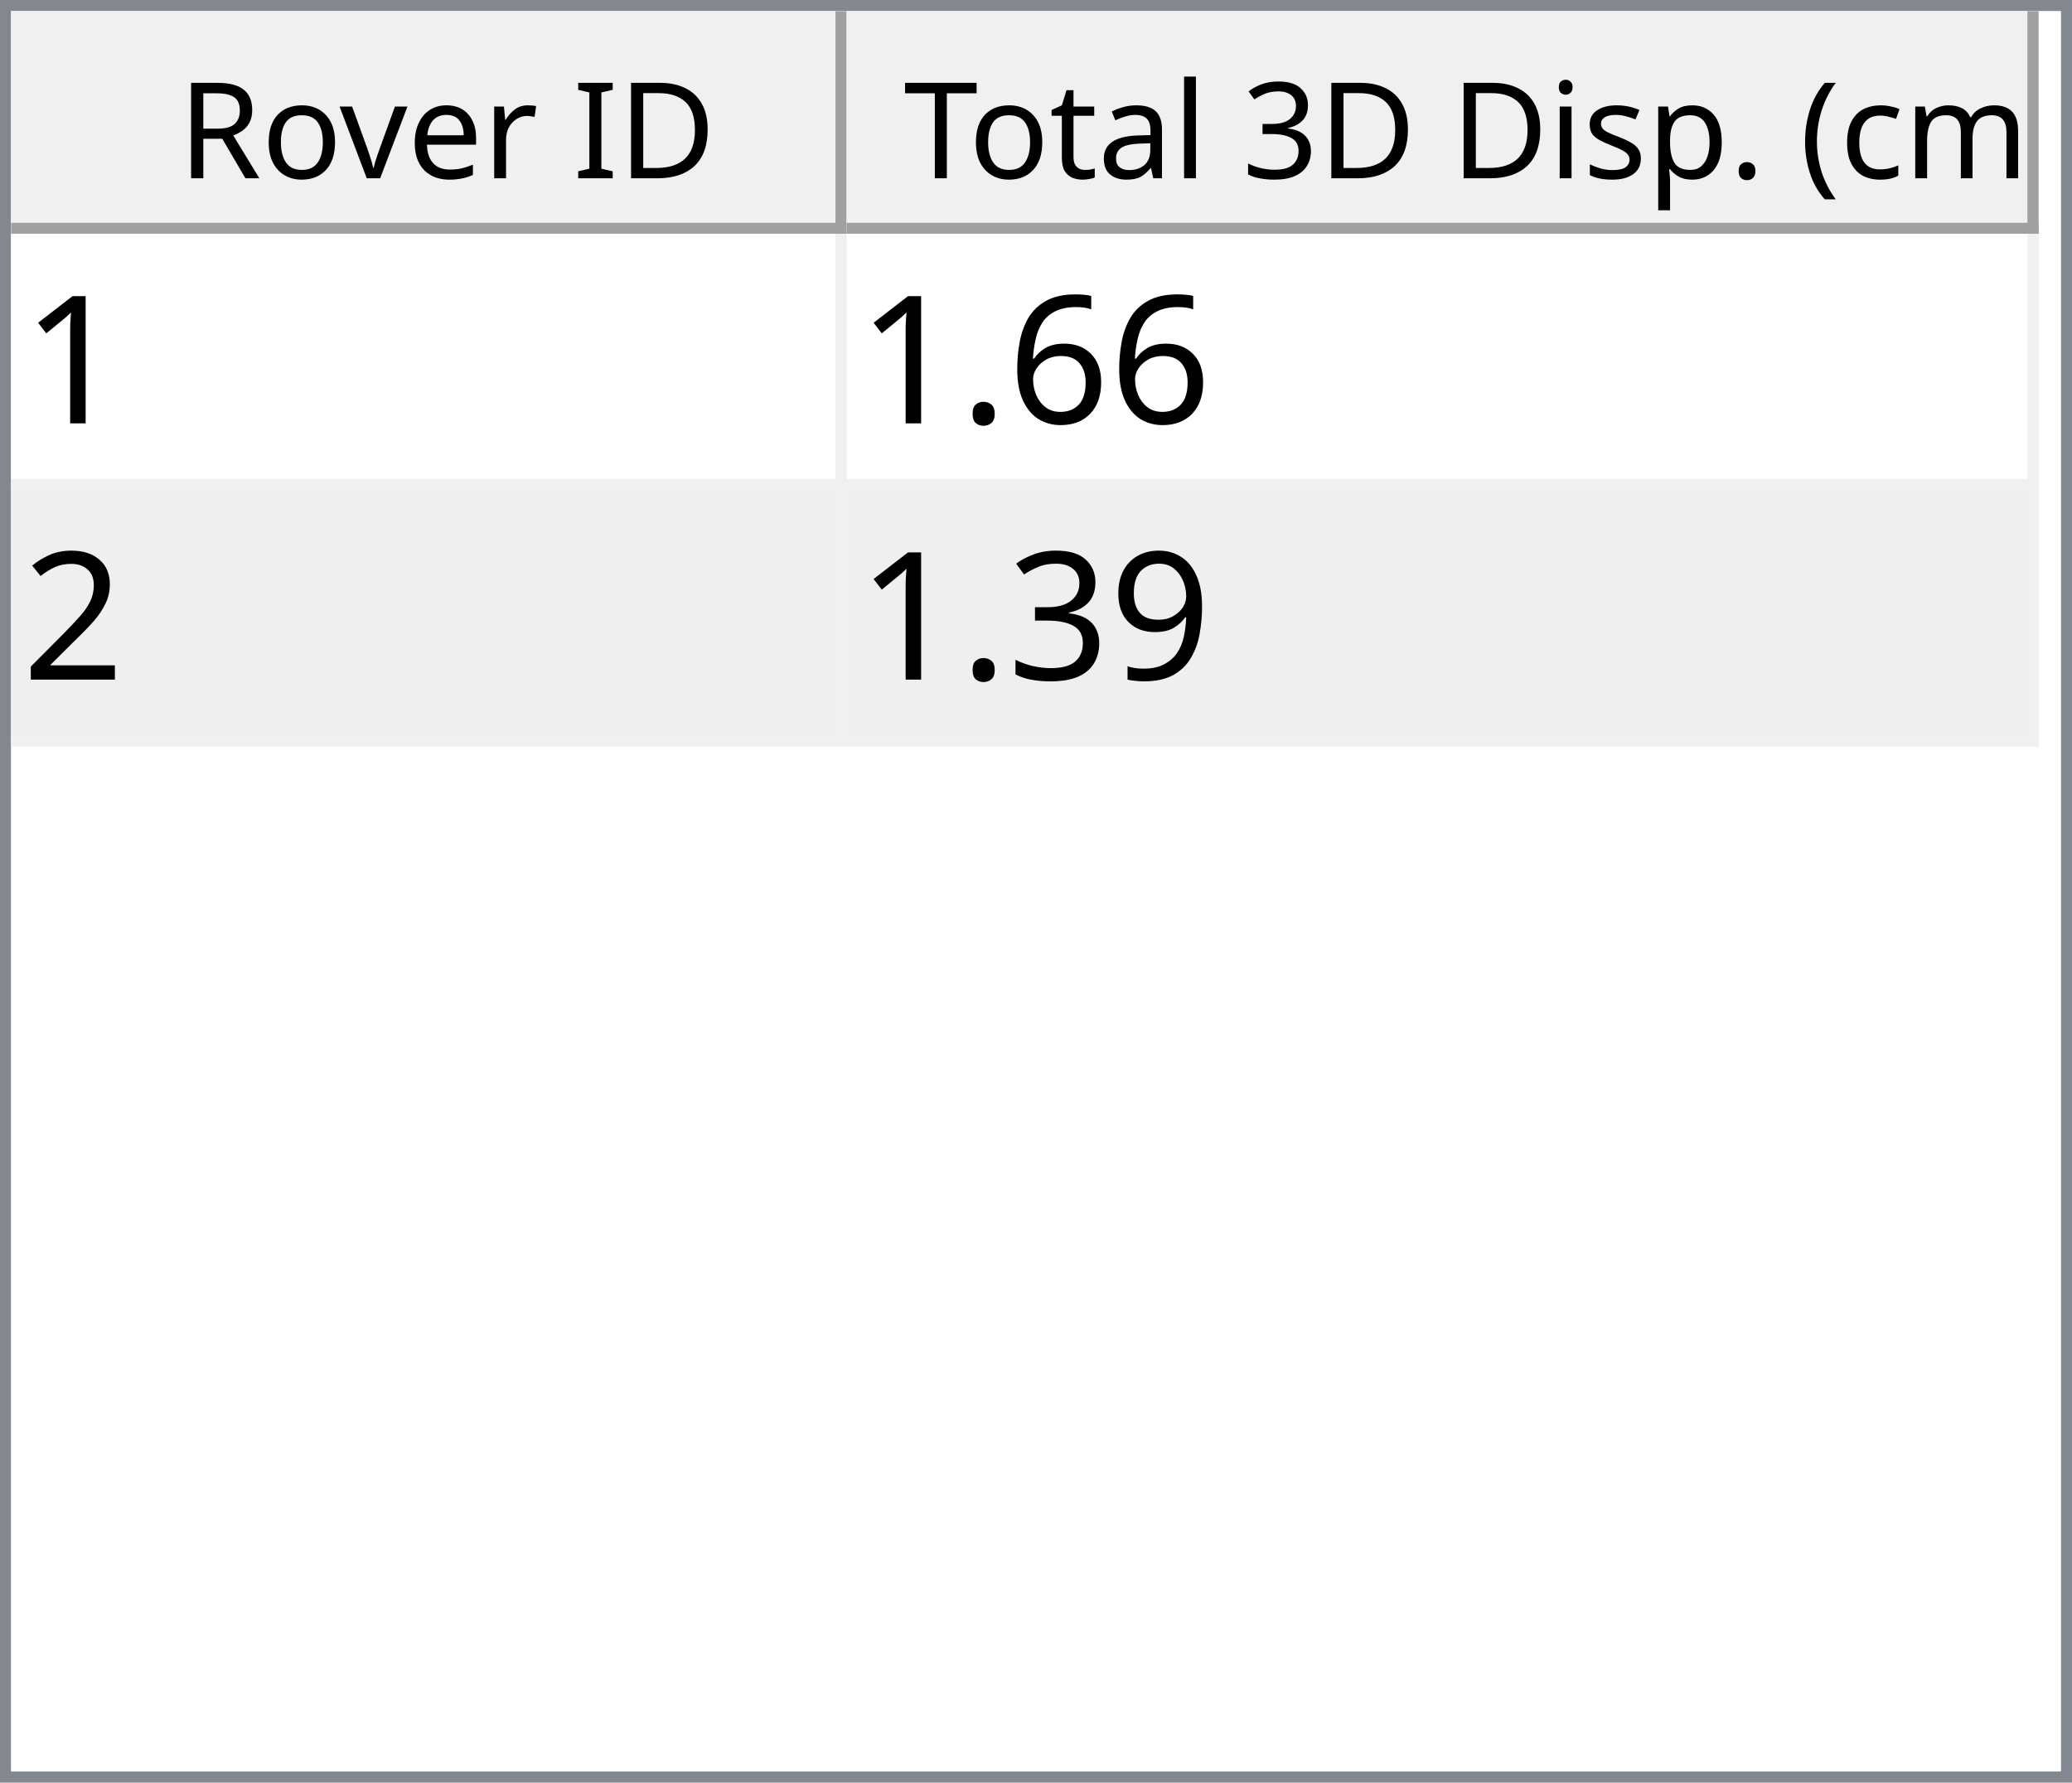
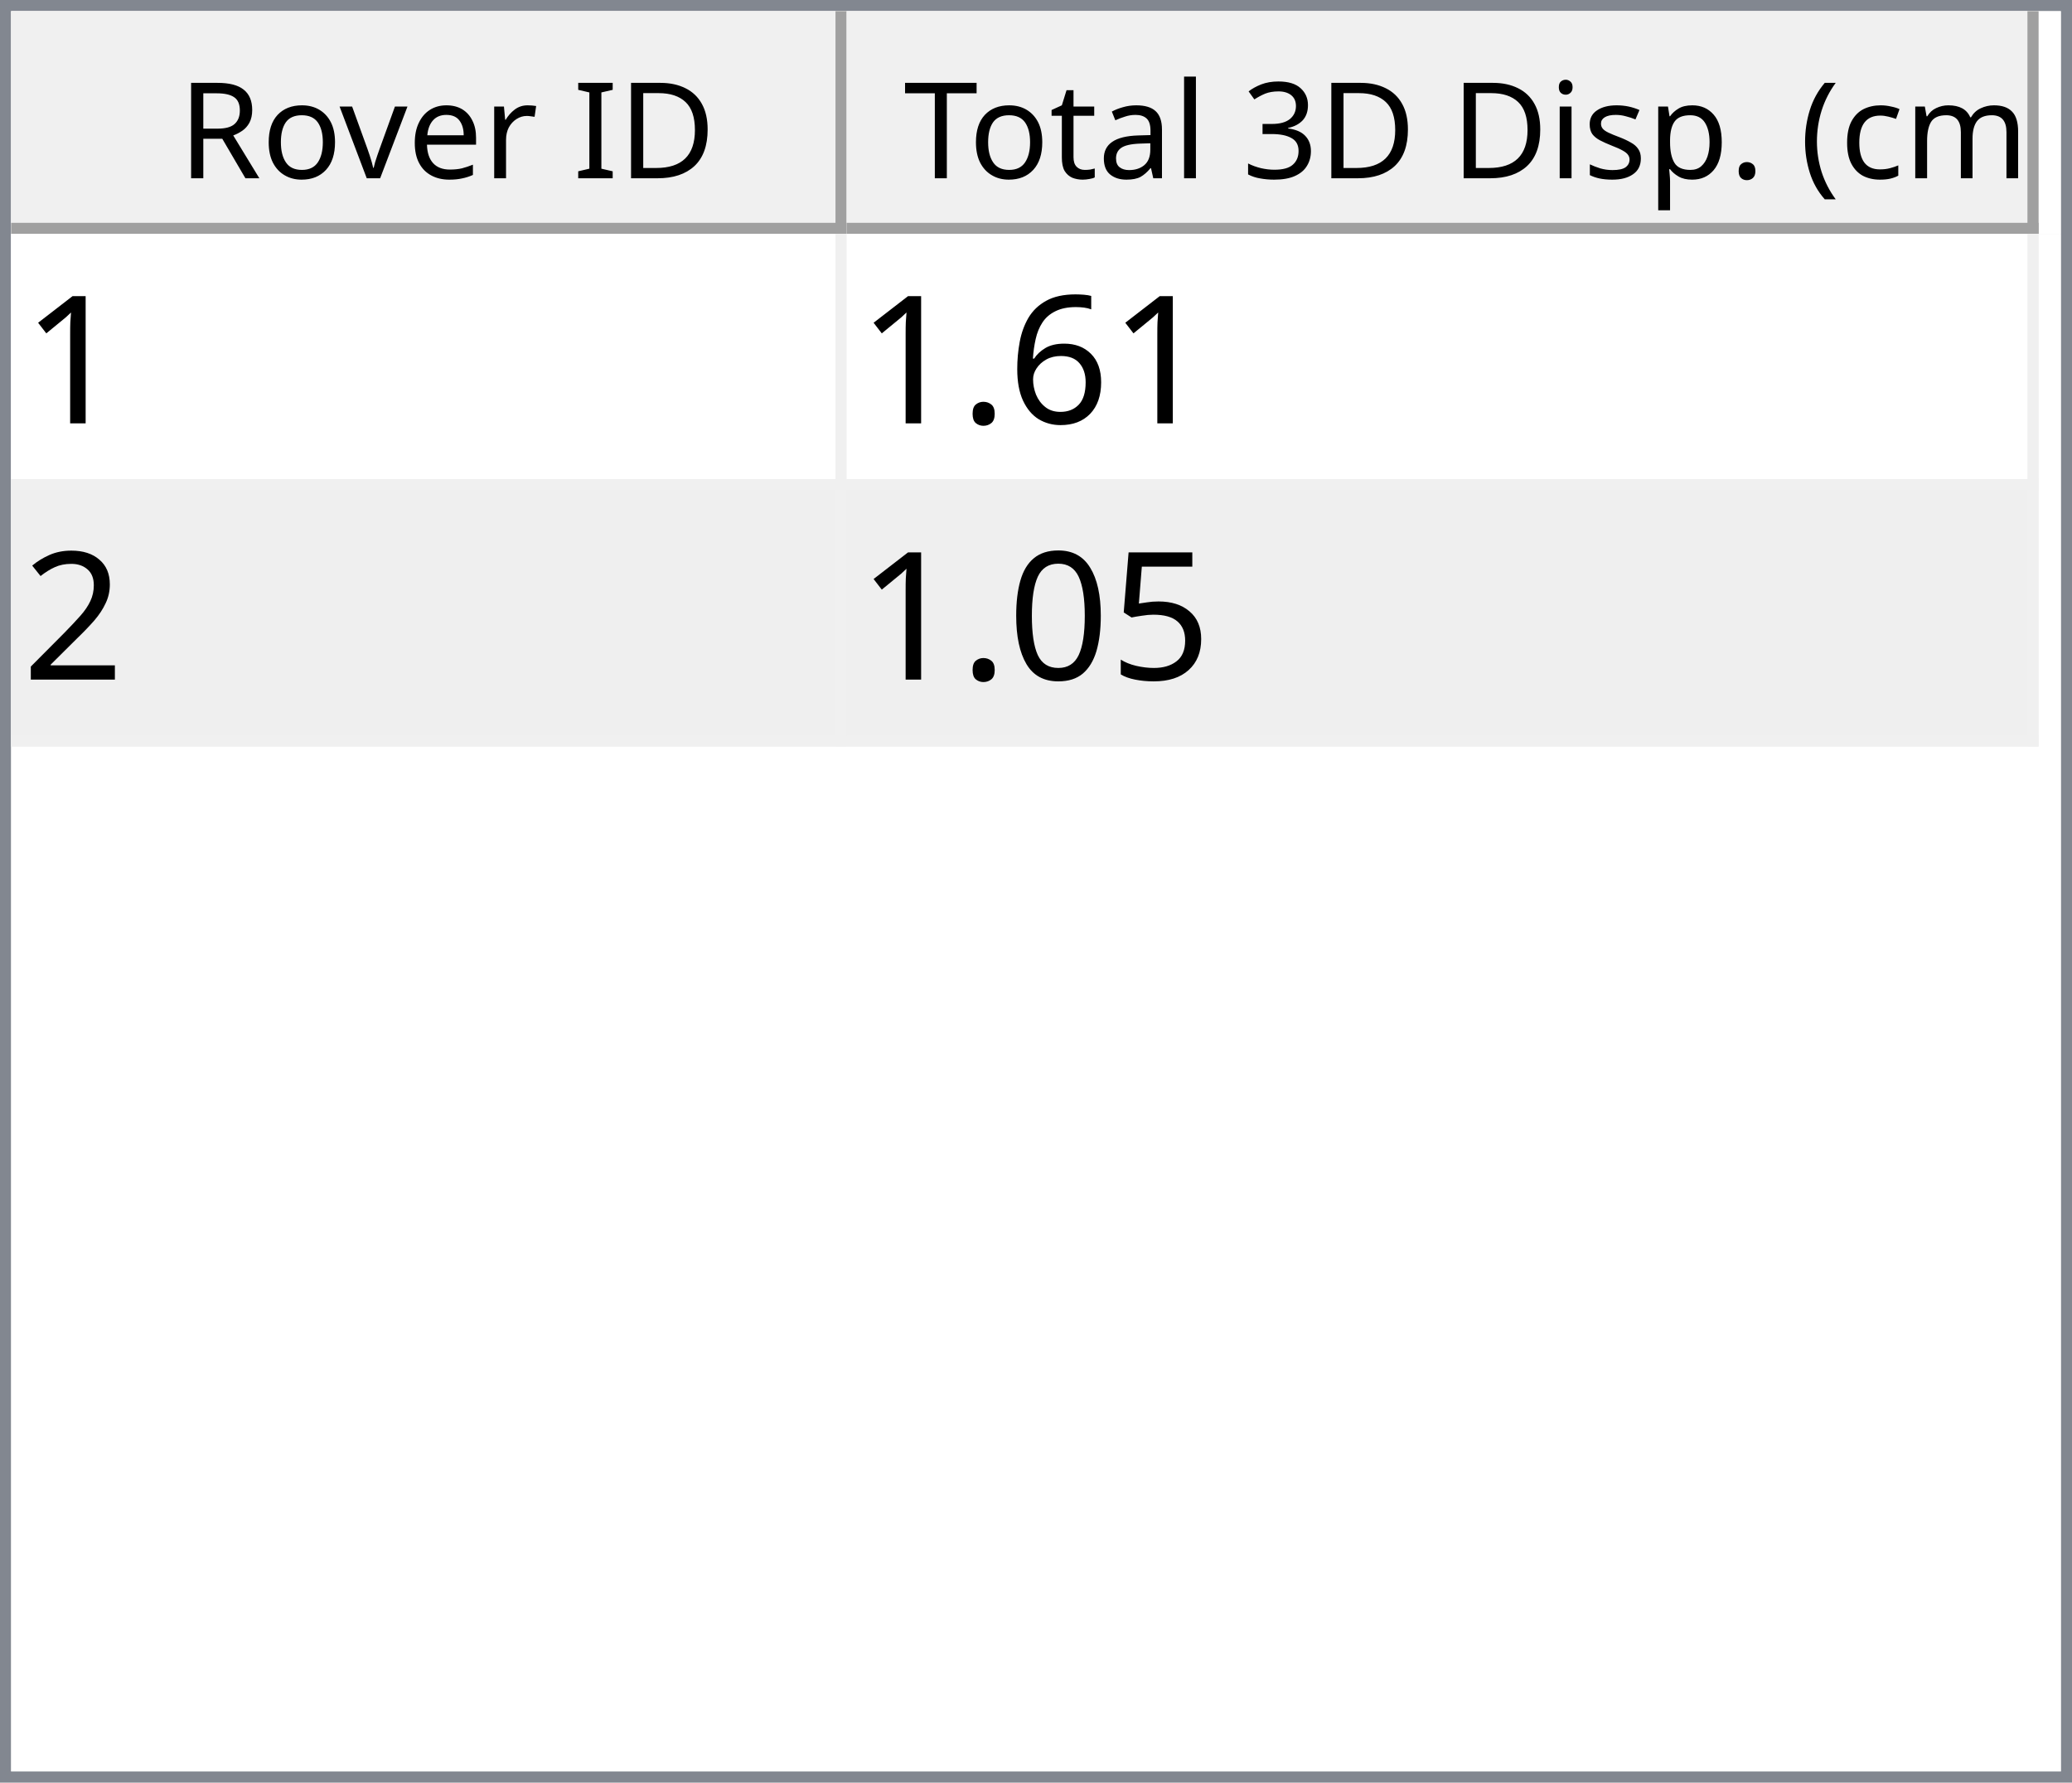
<svg xmlns="http://www.w3.org/2000/svg" style="fill-opacity:1; color-rendering:auto; color-interpolation:auto; text-rendering:auto; stroke:black; stroke-linecap:square; stroke-miterlimit:10; shape-rendering:auto; stroke-opacity:1; fill:black; stroke-dasharray:none; font-weight:normal; stroke-width:1; font-family:'Dialog'; font-style:normal; stroke-linejoin:miter; font-size:12px; stroke-dashoffset:0; image-rendering:auto;" width="186" height="160">
  <defs id="genericDefs" />
  <g>
    <defs id="defs1">
      <clipPath clipPathUnits="userSpaceOnUse" id="clipPath1">
        <path d="M0 0 L186 0 L186 160 L0 160 L0 0 Z" />
      </clipPath>
      <clipPath clipPathUnits="userSpaceOnUse" id="clipPath2">
        <path d="M0 0 L0 160 L186 160 L186 0 Z" />
      </clipPath>
      <clipPath clipPathUnits="userSpaceOnUse" id="clipPath3">
        <path d="M0 0 L0 20 L184 20 L184 0 Z" />
      </clipPath>
      <clipPath clipPathUnits="userSpaceOnUse" id="clipPath4">
        <path d="M0 0 L0 20 L75 20 L75 0 Z" />
      </clipPath>
      <clipPath clipPathUnits="userSpaceOnUse" id="clipPath5">
        <path d="M1 1 L1 19 L74 19 L74 1 Z" />
      </clipPath>
      <clipPath clipPathUnits="userSpaceOnUse" id="clipPath6">
        <path d="M0 0 L0 18 L73 18 L73 0 Z" />
      </clipPath>
      <clipPath clipPathUnits="userSpaceOnUse" id="clipPath7">
        <path d="M-0.5 -0.5 L-0.5 19.5 L74.5 19.5 L74.5 -0.5 Z" />
      </clipPath>
      <clipPath clipPathUnits="userSpaceOnUse" id="clipPath8">
        <path d="M0 0 L0 20 L107 20 L107 0 Z" />
      </clipPath>
      <clipPath clipPathUnits="userSpaceOnUse" id="clipPath9">
        <path d="M1 1 L1 19 L106 19 L106 1 Z" />
      </clipPath>
      <clipPath clipPathUnits="userSpaceOnUse" id="clipPath10">
        <path d="M0 0 L0 18 L105 18 L105 0 Z" />
      </clipPath>
      <clipPath clipPathUnits="userSpaceOnUse" id="clipPath11">
        <path d="M-0.5 -0.5 L-0.5 19.5 L106.5 19.5 L106.5 -0.5 Z" />
      </clipPath>
      <clipPath clipPathUnits="userSpaceOnUse" id="clipPath12">
        <path d="M0 0 L0 138 L184 138 L184 0 Z" />
      </clipPath>
      <clipPath clipPathUnits="userSpaceOnUse" id="clipPath13">
        <path d="M0 0 L0 46 L182 46 L182 0 Z" />
      </clipPath>
      <clipPath clipPathUnits="userSpaceOnUse" id="clipPath14">
        <path d="M-0.5 -0.5 L-0.5 45.5 L181.5 45.5 L181.5 -0.5 Z" />
      </clipPath>
      <clipPath clipPathUnits="userSpaceOnUse" id="clipPath15">
        <path d="M0 0 L0 22 L74 22 L74 0 Z" />
      </clipPath>
      <clipPath clipPathUnits="userSpaceOnUse" id="clipPath16">
        <path d="M0 0 L0 22 L106 22 L106 0 Z" />
      </clipPath>
      <font horiz-adv-x="64.551" id="font1">
        <font-face ascent="107.91" descent="25.098" units-per-em="100" style="font-style:normal; font-family:Segoe UI; font-weight:normal;" />
        <missing-glyph horiz-adv-x="64.551" d="M8.109 0 L8.109 68.266 L56.453 68.266 L56.453 0 L8.109 0 ZM15.328 7.234 L49.219 7.234 L49.219 61.031 L15.328 61.031 L15.328 7.234 Z" />
        <glyph unicode="D" horiz-adv-x="70.117" d="M9.188 0 L9.188 70.016 L28.516 70.016 Q65.531 70.016 65.531 35.891 Q65.531 19.672 55.25 9.836 Q44.969 0 27.734 0 L9.188 0 ZM17.391 62.594 L17.391 7.422 L27.828 7.422 Q41.609 7.422 49.273 14.797 Q56.938 22.172 56.938 35.688 Q56.938 62.594 28.328 62.594 L17.391 62.594 Z" />
        <glyph unicode="I" horiz-adv-x="26.611" d="M17.391 0 L9.188 0 L9.188 70.016 L17.391 70.016 L17.391 0 Z" />
        <glyph unicode=" " horiz-adv-x="27.393" d="" />
        <glyph unicode="r" horiz-adv-x="34.766" d="M34.188 41.891 Q32.078 43.5 28.125 43.5 Q23 43.5 19.555 38.672 Q16.109 33.844 16.109 25.484 L16.109 0 L8.109 0 L8.109 50 L16.109 50 L16.109 39.703 L16.312 39.703 Q18.016 44.969 21.531 47.922 Q25.047 50.875 29.391 50.875 Q32.516 50.875 34.188 50.203 L34.188 41.891 Z" />
        <glyph unicode="e" horiz-adv-x="52.295" d="M48.297 23 L12.984 23 Q13.188 14.656 17.484 10.109 Q21.781 5.562 29.297 5.562 Q37.75 5.562 44.828 11.141 L44.828 3.609 Q38.234 -1.172 27.391 -1.172 Q16.797 -1.172 10.742 5.641 Q4.688 12.453 4.688 24.812 Q4.688 36.469 11.305 43.82 Q17.922 51.172 27.734 51.172 Q37.547 51.172 42.922 44.828 Q48.297 38.484 48.297 27.203 L48.297 23 ZM40.094 29.781 Q40.047 36.719 36.75 40.578 Q33.453 44.438 27.594 44.438 Q21.922 44.438 17.969 40.383 Q14.016 36.328 13.094 29.781 L40.094 29.781 Z" />
        <glyph unicode="v" horiz-adv-x="47.9" d="M47.406 50 L27.484 0 L19.625 0 L0.688 50 L9.469 50 L22.172 13.672 Q23.578 9.672 23.922 6.688 L24.125 6.688 Q24.609 10.453 25.688 13.484 L38.969 50 L47.406 50 Z" />
        <glyph unicode="o" horiz-adv-x="58.594" d="M29 -1.172 Q17.922 -1.172 11.305 5.836 Q4.688 12.844 4.688 24.422 Q4.688 37.016 11.57 44.094 Q18.453 51.172 30.172 51.172 Q41.359 51.172 47.633 44.289 Q53.906 37.406 53.906 25.203 Q53.906 13.234 47.141 6.031 Q40.375 -1.172 29 -1.172 ZM29.594 44.438 Q21.875 44.438 17.383 39.188 Q12.891 33.938 12.891 24.703 Q12.891 15.828 17.43 10.695 Q21.969 5.562 29.594 5.562 Q37.359 5.562 41.531 10.594 Q45.703 15.625 45.703 24.906 Q45.703 34.281 41.531 39.359 Q37.359 44.438 29.594 44.438 Z" />
        <glyph unicode="R" horiz-adv-x="59.814" d="M59.375 0 L49.609 0 L37.891 19.625 Q36.281 22.359 34.766 24.289 Q33.25 26.219 31.664 27.438 Q30.078 28.656 28.25 29.219 Q26.422 29.781 24.125 29.781 L17.391 29.781 L17.391 0 L9.188 0 L9.188 70.016 L30.078 70.016 Q34.672 70.016 38.555 68.867 Q42.438 67.719 45.289 65.375 Q48.141 63.031 49.758 59.547 Q51.375 56.062 51.375 51.375 Q51.375 47.703 50.273 44.656 Q49.172 41.609 47.148 39.211 Q45.125 36.812 42.266 35.133 Q39.406 33.453 35.844 32.516 L35.844 32.328 Q37.594 31.547 38.891 30.547 Q40.188 29.547 41.359 28.18 Q42.531 26.812 43.68 25.078 Q44.828 23.344 46.234 21.047 L59.375 0 ZM17.391 62.594 L17.391 37.203 L28.516 37.203 Q31.594 37.203 34.203 38.133 Q36.812 39.062 38.719 40.797 Q40.625 42.531 41.703 45.047 Q42.781 47.562 42.781 50.688 Q42.781 56.297 39.141 59.445 Q35.5 62.594 28.609 62.594 L17.391 62.594 Z" />
        <glyph unicode=")" horiz-adv-x="30.176" d="M8.297 -15.922 L1.172 -15.922 Q16.406 2.344 16.406 26.812 Q16.406 51.469 1.078 70.016 L8.297 70.016 Q23.531 52.156 23.531 26.703 Q23.531 1.375 8.297 -15.922 Z" />
        <glyph unicode="m" horiz-adv-x="86.133" d="M79.109 0 L71.094 0 L71.094 28.719 Q71.094 37.016 68.531 40.727 Q65.969 44.438 59.906 44.438 Q54.781 44.438 51.195 39.75 Q47.609 35.062 47.609 28.516 L47.609 0 L39.594 0 L39.594 29.688 Q39.594 44.438 28.219 44.438 Q22.953 44.438 19.531 40.016 Q16.109 35.594 16.109 28.516 L16.109 0 L8.109 0 L8.109 50 L16.109 50 L16.109 42.094 L16.312 42.094 Q21.625 51.172 31.844 51.172 Q36.969 51.172 40.773 48.312 Q44.578 45.453 46 40.828 Q51.562 51.172 62.594 51.172 Q79.109 51.172 79.109 30.812 L79.109 0 Z" />
        <glyph unicode="c" horiz-adv-x="46.191" d="M42.188 2.297 Q36.422 -1.172 28.516 -1.172 Q17.828 -1.172 11.258 5.789 Q4.688 12.75 4.688 23.828 Q4.688 36.188 11.766 43.68 Q18.844 51.172 30.672 51.172 Q37.25 51.172 42.281 48.734 L42.281 40.531 Q36.719 44.438 30.375 44.438 Q22.703 44.438 17.797 38.945 Q12.891 33.453 12.891 24.516 Q12.891 15.719 17.508 10.641 Q22.125 5.562 29.891 5.562 Q36.422 5.562 42.188 9.906 L42.188 2.297 Z" />
        <glyph unicode="(" horiz-adv-x="30.176" d="M29.109 -15.922 L21.969 -15.922 Q6.844 1.375 6.844 26.703 Q6.844 52.156 21.969 70.016 L29.203 70.016 Q13.875 51.469 13.875 26.812 Q13.875 2.344 29.109 -15.922 Z" />
        <glyph unicode="." horiz-adv-x="21.68" d="M10.891 -1.078 Q8.641 -1.078 7.055 0.539 Q5.469 2.156 5.469 4.391 Q5.469 6.641 7.055 8.273 Q8.641 9.906 10.891 9.906 Q13.188 9.906 14.797 8.273 Q16.406 6.641 16.406 4.391 Q16.406 2.156 14.797 0.539 Q13.188 -1.078 10.891 -1.078 Z" />
        <glyph unicode="p" horiz-adv-x="58.789" d="M16.312 7.234 L16.109 7.234 L16.109 -23 L8.109 -23 L8.109 50 L16.109 50 L16.109 41.219 L16.312 41.219 Q22.219 51.172 33.594 51.172 Q43.266 51.172 48.688 44.461 Q54.109 37.75 54.109 26.469 Q54.109 13.922 48 6.375 Q41.891 -1.172 31.297 -1.172 Q21.578 -1.172 16.312 7.234 ZM16.109 27.391 L16.109 20.406 Q16.109 14.203 20.141 9.883 Q24.172 5.562 30.375 5.562 Q37.641 5.562 41.773 11.133 Q45.906 16.703 45.906 26.609 Q45.906 34.969 42.047 39.703 Q38.188 44.438 31.594 44.438 Q24.609 44.438 20.359 39.578 Q16.109 34.719 16.109 27.391 Z" />
        <glyph unicode="s" horiz-adv-x="42.432" d="M5.078 1.812 L5.078 10.406 Q11.625 5.562 19.484 5.562 Q30.031 5.562 30.031 12.594 Q30.031 14.594 29.125 15.992 Q28.219 17.391 26.68 18.461 Q25.141 19.531 23.07 20.383 Q21 21.234 18.609 22.172 Q15.281 23.484 12.766 24.828 Q10.25 26.172 8.57 27.859 Q6.891 29.547 6.031 31.695 Q5.172 33.844 5.172 36.719 Q5.172 40.234 6.789 42.945 Q8.406 45.656 11.086 47.484 Q13.766 49.312 17.211 50.242 Q20.656 51.172 24.312 51.172 Q30.812 51.172 35.938 48.922 L35.938 40.828 Q30.422 44.438 23.25 44.438 Q21 44.438 19.195 43.922 Q17.391 43.406 16.094 42.477 Q14.797 41.547 14.086 40.258 Q13.375 38.969 13.375 37.406 Q13.375 35.453 14.086 34.133 Q14.797 32.812 16.164 31.789 Q17.531 30.766 19.484 29.938 Q21.438 29.109 23.922 28.125 Q27.25 26.859 29.883 25.516 Q32.516 24.172 34.375 22.484 Q36.234 20.797 37.234 18.602 Q38.234 16.406 38.234 13.375 Q38.234 9.672 36.602 6.938 Q34.969 4.203 32.234 2.398 Q29.5 0.594 25.93 -0.289 Q22.359 -1.172 18.453 -1.172 Q10.75 -1.172 5.078 1.812 Z" />
        <glyph unicode="i" horiz-adv-x="24.219" d="M12.203 62.703 Q10.062 62.703 8.547 64.164 Q7.031 65.625 7.031 67.875 Q7.031 70.125 8.547 71.609 Q10.062 73.094 12.203 73.094 Q14.406 73.094 15.945 71.609 Q17.484 70.125 17.484 67.875 Q17.484 65.719 15.945 64.211 Q14.406 62.703 12.203 62.703 ZM16.109 0 L8.109 0 L8.109 50 L16.109 50 L16.109 0 Z" />
        <glyph unicode="3" horiz-adv-x="53.906" d="M46.531 19.828 Q46.531 15.094 44.75 11.211 Q42.969 7.328 39.719 4.57 Q36.469 1.812 31.93 0.297 Q27.391 -1.219 21.922 -1.219 Q11.922 -1.219 6 2.594 L6 11.188 Q13.094 5.609 22.219 5.609 Q25.875 5.609 28.828 6.539 Q31.781 7.469 33.906 9.227 Q36.031 10.984 37.18 13.477 Q38.328 15.969 38.328 19.094 Q38.328 32.812 18.797 32.812 L12.984 32.812 L12.984 39.594 L18.5 39.594 Q35.797 39.594 35.797 52.484 Q35.797 64.406 22.609 64.406 Q15.188 64.406 8.688 59.422 L8.688 67.188 Q15.375 71.188 24.609 71.188 Q29 71.188 32.57 69.969 Q36.141 68.75 38.68 66.555 Q41.219 64.359 42.609 61.281 Q44 58.203 44 54.5 Q44 40.672 30.031 36.719 L30.031 36.531 Q33.594 36.141 36.625 34.797 Q39.656 33.453 41.852 31.305 Q44.047 29.156 45.289 26.25 Q46.531 23.344 46.531 19.828 Z" />
        <glyph unicode="l" horiz-adv-x="24.219" d="M16.109 0 L8.109 0 L8.109 74.031 L16.109 74.031 L16.109 0 Z" />
        <glyph unicode="a" horiz-adv-x="50.879" d="M43.891 0 L35.891 0 L35.891 7.812 L35.688 7.812 Q30.469 -1.172 20.312 -1.172 Q12.844 -1.172 8.617 2.781 Q4.391 6.734 4.391 13.281 Q4.391 27.297 20.906 29.594 L35.891 31.688 Q35.891 44.438 25.594 44.438 Q16.547 44.438 9.281 38.281 L9.281 46.484 Q16.656 51.172 26.266 51.172 Q43.891 51.172 43.891 32.516 L43.891 0 ZM35.891 25.297 L23.828 23.641 Q18.266 22.859 15.43 20.875 Q12.594 18.891 12.594 13.875 Q12.594 10.203 15.211 7.883 Q17.828 5.562 22.172 5.562 Q28.125 5.562 32.008 9.742 Q35.891 13.922 35.891 20.312 L35.891 25.297 Z" />
        <glyph unicode="t" horiz-adv-x="33.887" d="M31.297 0.484 Q28.469 -1.078 23.828 -1.078 Q10.688 -1.078 10.688 13.578 L10.688 43.172 L2.094 43.172 L2.094 50 L10.688 50 L10.688 62.203 L18.703 64.797 L18.703 50 L31.297 50 L31.297 43.172 L18.703 43.172 L18.703 14.984 Q18.703 9.969 20.414 7.82 Q22.125 5.672 26.078 5.672 Q29.109 5.672 31.297 7.328 L31.297 0.484 Z" />
        <glyph unicode="T" horiz-adv-x="52.393" d="M50.594 62.594 L30.375 62.594 L30.375 0 L22.172 0 L22.172 62.594 L2 62.594 L2 70.016 L50.594 70.016 L50.594 62.594 Z" />
      </font>
      <font horiz-adv-x="75.0" id="font2">
        <font-face ascent="100.537" descent="21.973" units-per-em="100" style="font-style:normal; font-family:sans-serif; font-weight:normal;" />
        <missing-glyph horiz-adv-x="75.0" d="M12.5 0 L12.5 62.5 L62.5 62.5 L62.5 0 L12.5 0 ZM14.062 1.562 L60.938 1.562 L60.938 60.938 L14.062 60.938 L14.062 1.562 Z" />
        <glyph unicode="1" horiz-adv-x="55.615" d="M37.25 0 L28.469 0 L28.469 56 Q25.297 52.984 20.141 49.953 Q14.984 46.922 10.891 45.406 L10.891 53.906 Q18.266 57.375 23.781 62.305 Q29.297 67.234 31.594 71.875 L37.25 71.875 L37.25 0 Z" />
        <glyph unicode="6" horiz-adv-x="55.615" d="M49.75 54.047 L41.016 53.375 Q39.844 58.547 37.703 60.891 Q34.125 64.656 28.906 64.656 Q24.703 64.656 21.531 62.312 Q17.391 59.281 14.992 53.469 Q12.594 47.656 12.5 36.922 Q15.672 41.75 20.266 44.094 Q24.859 46.438 29.891 46.438 Q38.672 46.438 44.852 39.969 Q51.031 33.5 51.031 23.25 Q51.031 16.5 48.125 10.719 Q45.219 4.938 40.141 1.859 Q35.062 -1.219 28.609 -1.219 Q17.625 -1.219 10.695 6.859 Q3.766 14.938 3.766 33.5 Q3.766 54.25 11.422 63.672 Q18.109 71.875 29.438 71.875 Q37.891 71.875 43.289 67.141 Q48.688 62.406 49.75 54.047 ZM13.875 23.188 Q13.875 18.656 15.797 14.508 Q17.719 10.359 21.188 8.18 Q24.656 6 28.469 6 Q34.031 6 38.039 10.492 Q42.047 14.984 42.047 22.703 Q42.047 30.125 38.086 34.398 Q34.125 38.672 28.125 38.672 Q22.172 38.672 18.023 34.398 Q13.875 30.125 13.875 23.188 Z" />
        <glyph unicode="." horiz-adv-x="27.783" d="M9.078 0 L9.078 10.016 L19.094 10.016 L19.094 0 L9.078 0 Z" />
        <glyph unicode="2" horiz-adv-x="55.615" d="M50.344 8.453 L50.344 0 L3.031 0 Q2.938 3.172 4.047 6.109 Q5.859 10.938 9.836 15.625 Q13.812 20.312 21.344 26.469 Q33.016 36.031 37.117 41.625 Q41.219 47.219 41.219 52.203 Q41.219 57.422 37.477 61.008 Q33.734 64.594 27.734 64.594 Q21.391 64.594 17.578 60.789 Q13.766 56.984 13.719 50.25 L4.688 51.172 Q5.609 61.281 11.664 66.578 Q17.719 71.875 27.938 71.875 Q38.234 71.875 44.242 66.164 Q50.25 60.453 50.25 52 Q50.25 47.703 48.492 43.555 Q46.734 39.406 42.656 34.812 Q38.578 30.219 29.109 22.219 Q21.188 15.578 18.945 13.211 Q16.703 10.844 15.234 8.453 L50.344 8.453 Z" />
-         <glyph unicode="9" horiz-adv-x="55.615" d="M5.469 16.547 L13.922 17.328 Q14.984 11.375 18.016 8.688 Q21.047 6 25.781 6 Q29.828 6 32.883 7.859 Q35.938 9.719 37.891 12.82 Q39.844 15.922 41.164 21.195 Q42.484 26.469 42.484 31.938 Q42.484 32.516 42.438 33.688 Q39.797 29.5 35.234 26.883 Q30.672 24.266 25.344 24.266 Q16.453 24.266 10.305 30.711 Q4.156 37.156 4.156 47.703 Q4.156 58.594 10.578 65.234 Q17 71.875 26.656 71.875 Q33.641 71.875 39.43 68.117 Q45.219 64.359 48.219 57.398 Q51.219 50.438 51.219 37.25 Q51.219 23.531 48.242 15.406 Q45.266 7.281 39.383 3.031 Q33.5 -1.219 25.594 -1.219 Q17.188 -1.219 11.867 3.445 Q6.547 8.109 5.469 16.547 ZM41.453 48.141 Q41.453 55.719 37.43 60.156 Q33.406 64.594 27.734 64.594 Q21.875 64.594 17.531 59.812 Q13.188 55.031 13.188 47.406 Q13.188 40.578 17.312 36.305 Q21.438 32.031 27.484 32.031 Q33.594 32.031 37.523 36.305 Q41.453 40.578 41.453 48.141 Z" />
-         <glyph unicode="3" horiz-adv-x="55.615" d="M4.203 18.891 L12.984 20.062 Q14.5 12.594 18.141 9.297 Q21.781 6 27 6 Q33.203 6 37.477 10.297 Q41.75 14.594 41.75 20.953 Q41.75 27 37.797 30.93 Q33.844 34.859 27.734 34.859 Q25.25 34.859 21.531 33.891 L22.516 41.609 Q23.391 41.5 23.922 41.5 Q29.547 41.5 34.039 44.43 Q38.531 47.359 38.531 53.469 Q38.531 58.297 35.258 61.477 Q31.984 64.656 26.812 64.656 Q21.688 64.656 18.266 61.43 Q14.844 58.203 13.875 51.766 L5.078 53.328 Q6.688 62.156 12.398 67.016 Q18.109 71.875 26.609 71.875 Q32.469 71.875 37.398 69.359 Q42.328 66.844 44.945 62.5 Q47.562 58.156 47.562 53.266 Q47.562 48.641 45.07 44.828 Q42.578 41.016 37.703 38.766 Q44.047 37.312 47.562 32.695 Q51.078 28.078 51.078 21.141 Q51.078 11.766 44.242 5.25 Q37.406 -1.266 26.953 -1.266 Q17.531 -1.266 11.305 4.352 Q5.078 9.969 4.203 18.891 Z" />
+         <glyph unicode="5" horiz-adv-x="55.615" d="M4.156 18.75 L13.375 19.531 Q14.406 12.797 18.141 9.398 Q21.875 6 27.156 6 Q33.5 6 37.891 10.789 Q42.281 15.578 42.281 23.484 Q42.281 31 38.062 35.352 Q33.844 39.703 27 39.703 Q22.75 39.703 19.336 37.773 Q15.922 35.844 13.969 32.766 L5.719 33.844 L12.641 70.609 L48.25 70.609 L48.25 62.203 L19.672 62.203 L15.828 42.969 Q22.266 47.469 29.344 47.469 Q38.719 47.469 45.164 40.969 Q51.609 34.469 51.609 24.266 Q51.609 14.547 45.953 7.469 Q39.062 -1.219 27.156 -1.219 Q17.391 -1.219 11.211 4.25 Q5.031 9.719 4.156 18.75 Z" />
+         <glyph unicode="0" horiz-adv-x="55.615" d="M4.156 35.297 Q4.156 48 6.766 55.742 Q9.375 63.484 14.523 67.68 Q19.672 71.875 27.484 71.875 Q33.25 71.875 37.594 69.555 Q41.938 67.234 44.773 62.867 Q47.609 58.5 49.219 52.227 Q50.828 45.953 50.828 35.297 Q50.828 22.703 48.242 14.969 Q45.656 7.234 40.508 3.008 Q35.359 -1.219 27.484 -1.219 Q17.141 -1.219 11.234 6.203 Q4.156 15.141 4.156 35.297 ZM13.188 35.297 Q13.188 17.672 17.312 11.836 Q21.438 6 27.484 6 Q33.547 6 37.672 11.859 Q41.797 17.719 41.797 35.297 Q41.797 52.984 37.672 58.789 Q33.547 64.594 27.391 64.594 Q21.344 64.594 17.719 59.469 Q13.188 52.938 13.188 35.297 Z" />
      </font>
    </defs>
    <g style="fill:white; stroke:white;">
      <rect x="0" y="0" width="186" style="clip-path:url(#clipPath1); stroke:none;" height="160" />
    </g>
    <g style="fill:white; text-rendering:optimizeSpeed; color-rendering:optimizeSpeed; image-rendering:optimizeSpeed; shape-rendering:crispEdges; stroke:white; color-interpolation:sRGB;">
      <rect x="0" width="186" height="160" y="0" style="stroke:none;" />
      <path style="stroke:none;" d="M0 160 L186 160 L186 0 L0 0 Z" />
    </g>
    <g style="fill:rgb(240,240,240); font-family:'Segoe UI'; stroke:rgb(240,240,240);">
      <rect x="0" y="0" width="186" style="clip-path:url(#clipPath2); stroke:none;" height="160" />
    </g>
    <g style="fill:rgb(130,135,144); font-family:'Segoe UI'; stroke:rgb(130,135,144);">
      <path d="M0 0 L186 0 L186 160 L0 160 L0 0 ZM1 1 L185 1 L185 159 L1 159 L1 1 Z" style="fill-rule:evenodd; clip-path:url(#clipPath2); stroke:none;" />
    </g>
    <g style="fill:white; font-family:'Segoe UI'; stroke:white;" transform="translate(1,1)">
      <rect x="0" y="0" width="184" style="clip-path:url(#clipPath3); stroke:none;" height="20" />
    </g>
    <g style="fill:rgb(240,240,240); font-family:'Segoe UI'; stroke:rgb(240,240,240);" transform="translate(1,1)">
      <rect x="0" y="0" width="75" style="clip-path:url(#clipPath4); stroke:none;" height="20" />
    </g>
    <g style="font-family:'Segoe UI';" transform="translate(2,2)">
      <text x="14" xml:space="preserve" y="14" style="clip-path:url(#clipPath6); stroke:none;">Rover ID</text>
    </g>
    <g style="fill:rgb(160,160,160); font-family:'Segoe UI'; stroke:rgb(160,160,160); stroke-linejoin:bevel;" transform="translate(1.5,1.5)">
      <line x1="74" x2="74" y1="0" style="fill:none; clip-path:url(#clipPath7);" y2="19" />
    </g>
    <g style="fill:rgb(160,160,160); font-family:'Segoe UI'; stroke:rgb(160,160,160); stroke-linejoin:bevel;" transform="matrix(1,0,0,1,1,1) translate(0.5,0.5)">
      <line x1="0" x2="74" y1="19" style="fill:none; clip-path:url(#clipPath7);" y2="19" />
    </g>
    <g style="fill:rgb(240,240,240); font-family:'Segoe UI'; stroke:rgb(240,240,240);" transform="translate(76,1)">
      <rect x="0" y="0" width="107" style="clip-path:url(#clipPath8); stroke:none;" height="20" />
    </g>
    <g style="font-family:'Segoe UI';" transform="translate(77,2)">
      <text x="1" xml:space="preserve" y="14" style="clip-path:url(#clipPath10); stroke:none;"> Total 3D Disp. (cm)</text>
    </g>
    <g style="fill:rgb(160,160,160); font-family:'Segoe UI'; stroke:rgb(160,160,160); stroke-linejoin:bevel;" transform="translate(76.5,1.5)">
      <line x1="106" x2="106" y1="0" style="fill:none; clip-path:url(#clipPath11);" y2="19" />
    </g>
    <g style="fill:rgb(160,160,160); font-family:'Segoe UI'; stroke:rgb(160,160,160); stroke-linejoin:bevel;" transform="matrix(1,0,0,1,76,1) translate(0.5,0.5)">
      <line x1="0" x2="106" y1="19" style="fill:none; clip-path:url(#clipPath11);" y2="19" />
    </g>
    <g style="fill:white; font-family:'Segoe UI'; stroke:white;" transform="translate(1,21)">
      <rect x="0" y="0" width="184" style="clip-path:url(#clipPath12); stroke:none;" height="138" />
    </g>
    <g style="fill:rgb(240,240,240); font-size:16px; font-family:sans-serif; stroke:rgb(240,240,240);" transform="translate(1,21)">
      <rect x="0" y="0" width="182" style="clip-path:url(#clipPath13); stroke:none;" height="46" />
      <line transform="translate(0.5,0.5)" x1="0" x2="181" y1="22" style="clip-path:url(#clipPath14); fill:none; stroke-linejoin:bevel;" y2="22" />
    </g>
    <g transform="matrix(1,0,0,1,1,21) translate(0.5,0.5)" style="fill:rgb(240,240,240); font-size:16px; font-family:sans-serif; stroke:rgb(240,240,240); stroke-linejoin:bevel;">
      <line x1="0" x2="181" y1="45" style="fill:none; clip-path:url(#clipPath14);" y2="45" />
    </g>
    <g transform="matrix(1,0,0,1,1,21) translate(0.5,0.5)" style="fill:rgb(240,240,240); font-size:16px; font-family:sans-serif; stroke:rgb(240,240,240); stroke-linejoin:bevel;">
      <line x1="74" x2="74" y1="0" style="fill:none; clip-path:url(#clipPath14);" y2="45" />
    </g>
    <g transform="matrix(1,0,0,1,1,21) translate(0.5,0.5)" style="fill:rgb(240,240,240); font-size:16px; font-family:sans-serif; stroke:rgb(240,240,240); stroke-linejoin:bevel;">
      <line x1="181" x2="181" y1="0" style="fill:none; clip-path:url(#clipPath14);" y2="45" />
    </g>
    <g style="fill:white; font-size:16px; font-family:sans-serif; stroke:white;" transform="matrix(1,0,0,1,1,21)">
      <rect x="0" y="0" width="74" style="clip-path:url(#clipPath15); stroke:none;" height="22" />
      <text x="1" y="17" style="fill:black; clip-path:url(#clipPath15); stroke:none;" xml:space="preserve">1</text>
    </g>
    <g style="fill:white; font-size:16px; font-family:sans-serif; stroke:white;" transform="matrix(1,0,0,1,1,21) translate(75,0)">
      <rect x="0" y="0" width="106" style="clip-path:url(#clipPath16); stroke:none;" height="22" />
-       <text x="1" y="17" style="fill:black; clip-path:url(#clipPath16); stroke:none;" xml:space="preserve">1.66</text>
+       <text x="1" y="17" style="fill:black; clip-path:url(#clipPath16); stroke:none;" xml:space="preserve">1.61</text>
    </g>
    <g style="fill:rgb(239,239,239); font-size:16px; font-family:sans-serif; stroke:rgb(239,239,239);" transform="matrix(1,0,0,1,1,21) translate(0,23)">
      <rect x="0" y="0" width="74" style="clip-path:url(#clipPath15); stroke:none;" height="22" />
      <text x="1" y="17" style="fill:black; clip-path:url(#clipPath15); stroke:none;" xml:space="preserve">2</text>
    </g>
    <g style="fill:rgb(239,239,239); font-size:16px; font-family:sans-serif; stroke:rgb(239,239,239);" transform="matrix(1,0,0,1,1,21) translate(75,23)">
      <rect x="0" y="0" width="106" style="clip-path:url(#clipPath16); stroke:none;" height="22" />
-       <text x="1" y="17" style="fill:black; clip-path:url(#clipPath16); stroke:none;" xml:space="preserve">1.39</text>
+       <text x="1" y="17" style="fill:black; clip-path:url(#clipPath16); stroke:none;" xml:space="preserve">1.05</text>
    </g>
  </g>
</svg>
